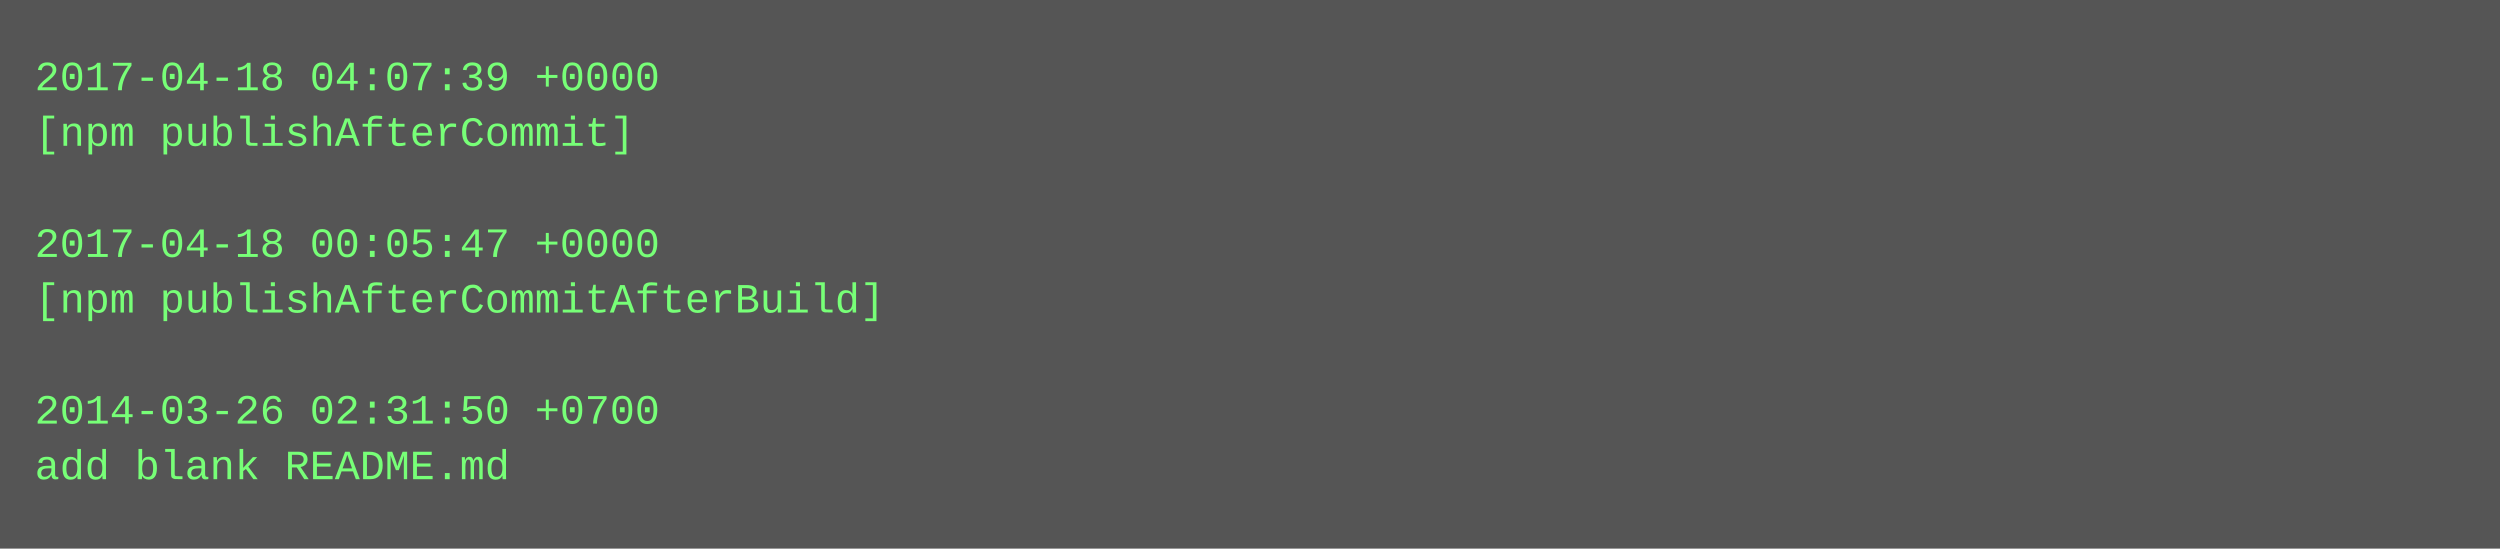
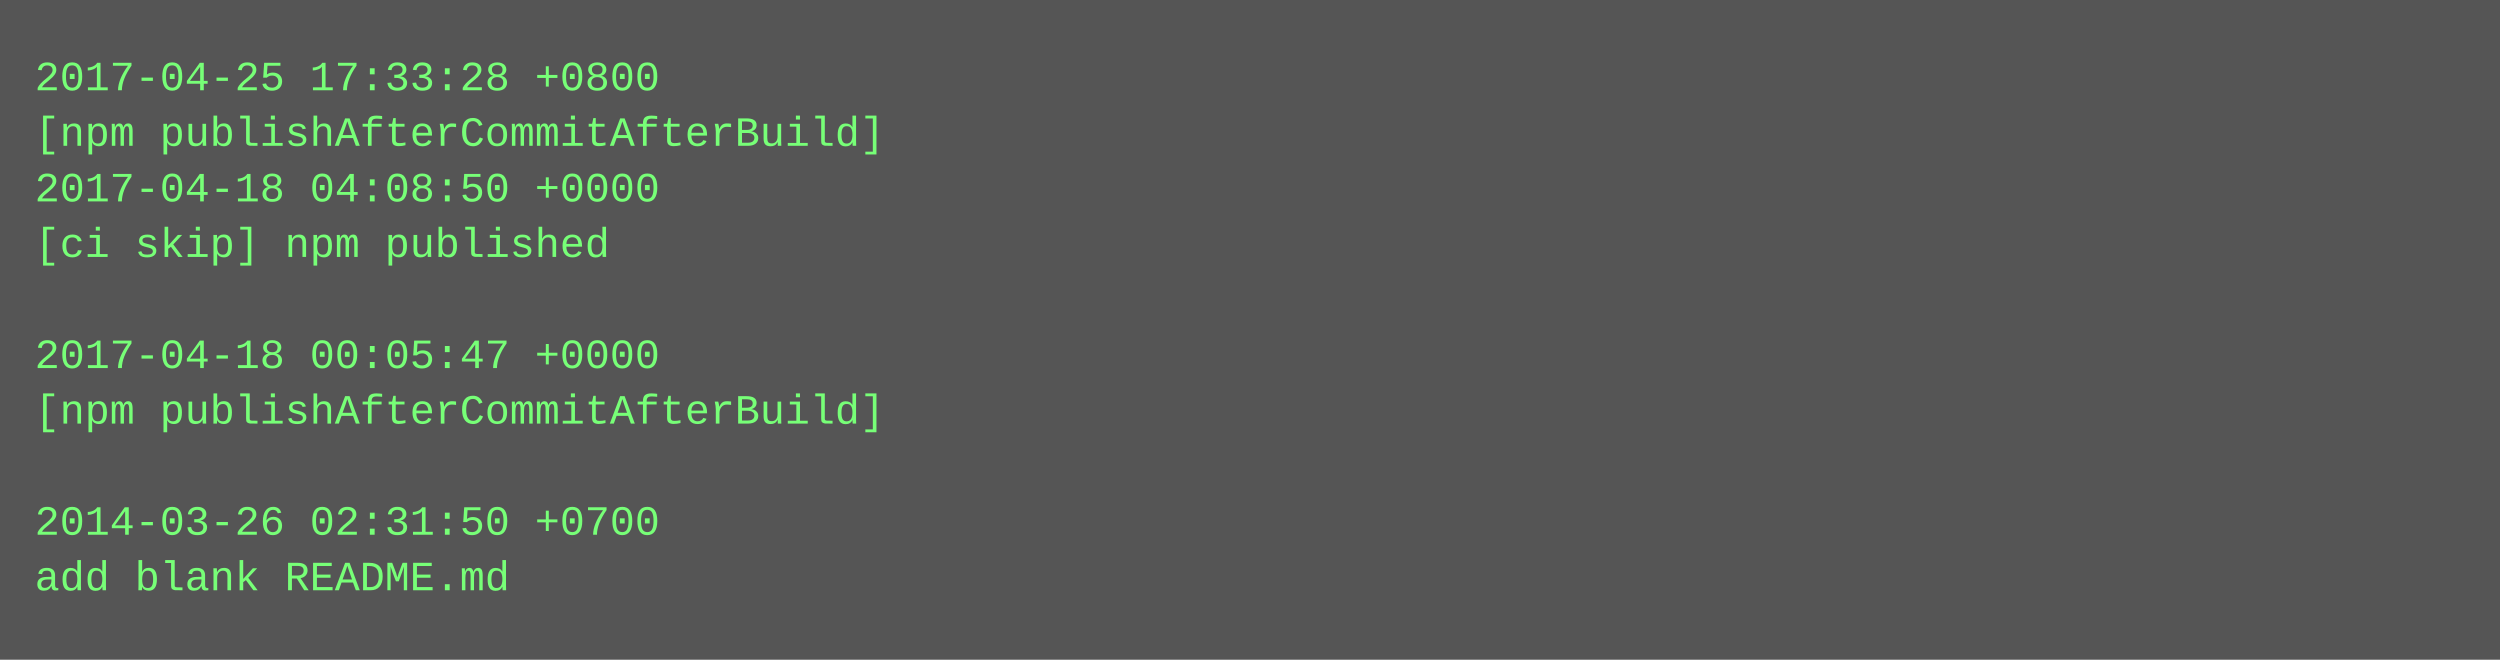
- <svg xmlns="http://www.w3.org/2000/svg" height="158" width="720">
-   <rect height="158" fill="#555" width="720" />
+ <svg xmlns="http://www.w3.org/2000/svg" height="190" width="720">
+   <rect height="190" fill="#555" width="720" />
  <text fill="#7f7" font-family="Courier New" font-size="12" xml:space="preserve">
-     <tspan x="10" y="26">2017-04-18 04:07:39 +0000</tspan>
-     <tspan x="10" y="42">[npm publishAfterCommit]</tspan>
-     <tspan x="10" y="58" />
-     <tspan x="10" y="74">2017-04-18 00:05:47 +0000</tspan>
-     <tspan x="10" y="90">[npm publishAfterCommitAfterBuild]</tspan>
-     <tspan x="10" y="106" />
-     <tspan x="10" y="122">2014-03-26 02:31:50 +0700</tspan>
-     <tspan x="10" y="138">add blank README.md</tspan>
+     <tspan x="10" y="26">2017-04-25 17:33:28 +0800</tspan>
+     <tspan x="10" y="42">[npm publishAfterCommitAfterBuild]</tspan>
+     <tspan x="10" y="58">2017-04-18 04:08:50 +0000</tspan>
+     <tspan x="10" y="74">[ci skip] npm published</tspan>
+     <tspan x="10" y="90" />
+     <tspan x="10" y="106">2017-04-18 00:05:47 +0000</tspan>
+     <tspan x="10" y="122">[npm publishAfterCommitAfterBuild]</tspan>
+     <tspan x="10" y="138" />
+     <tspan x="10" y="154">2014-03-26 02:31:50 +0700</tspan>
+     <tspan x="10" y="170">add blank README.md</tspan>
  </text>
</svg>
